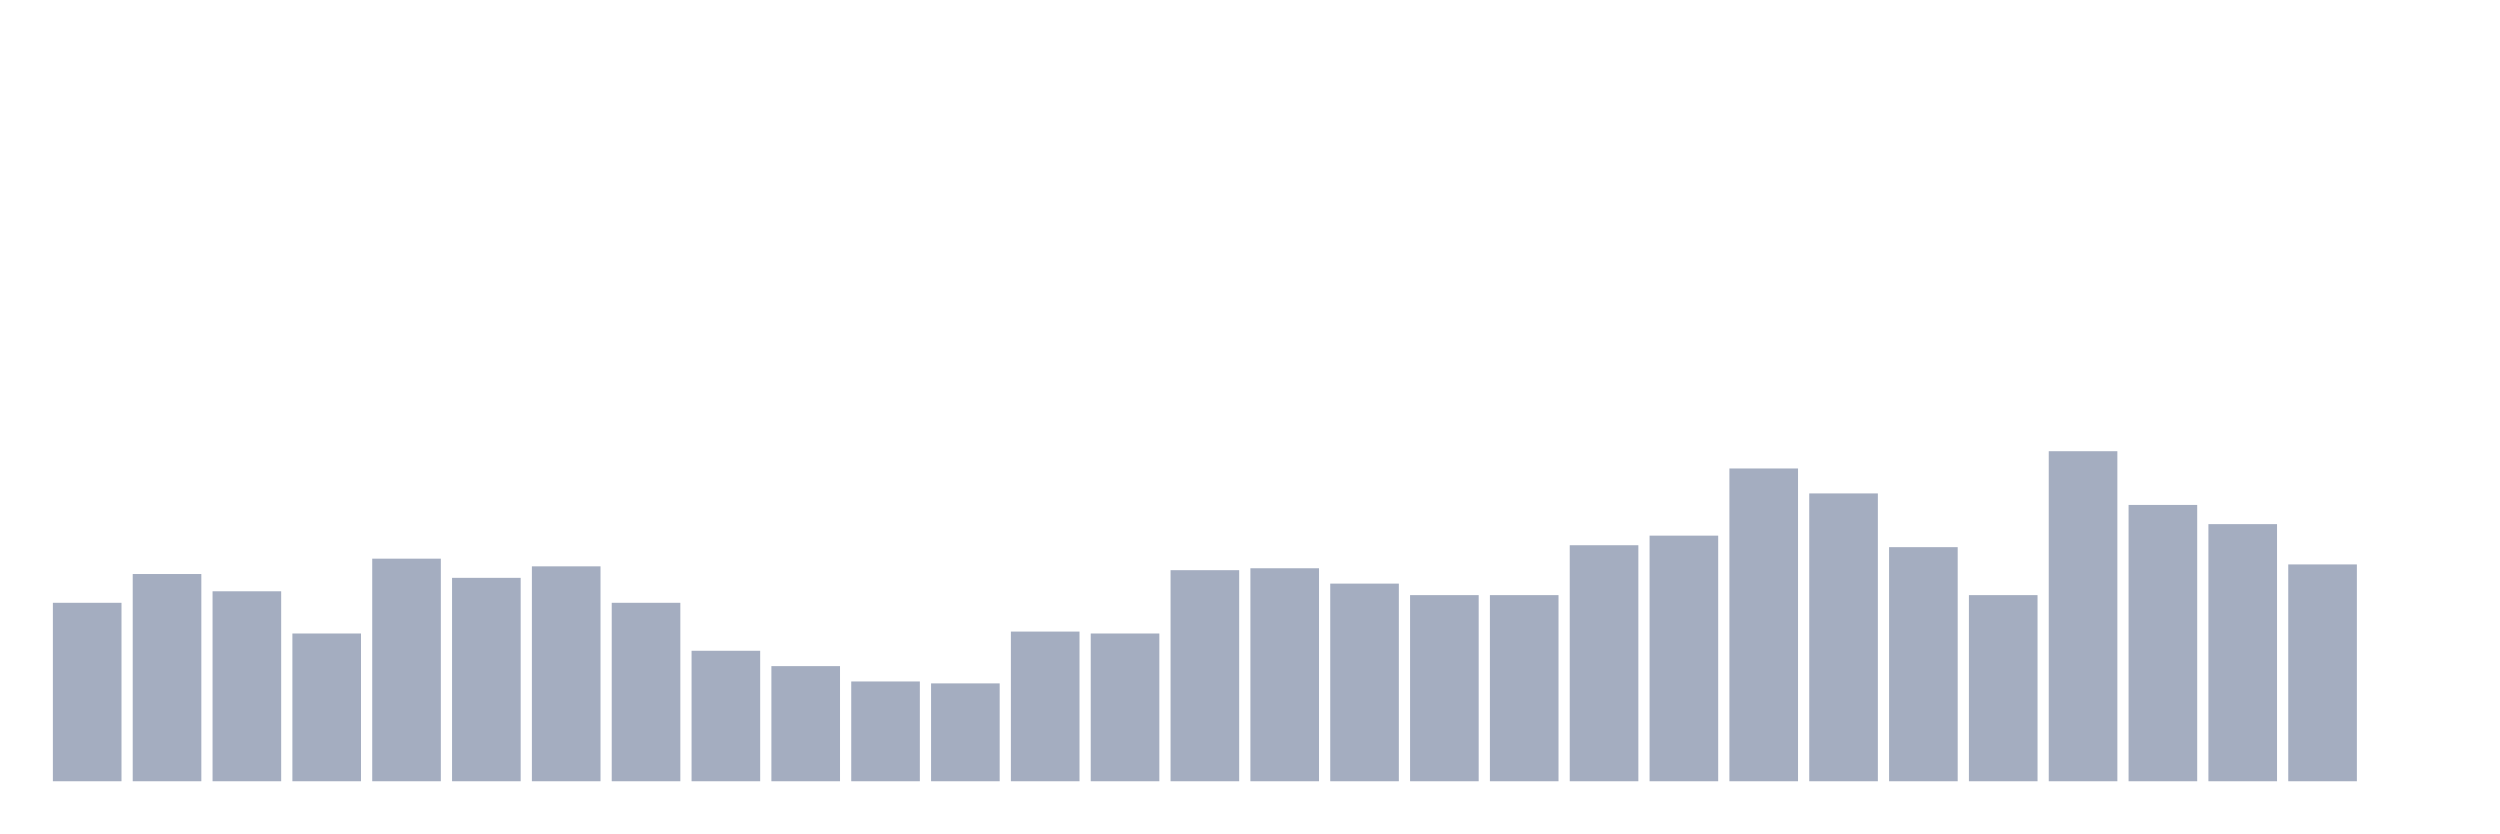
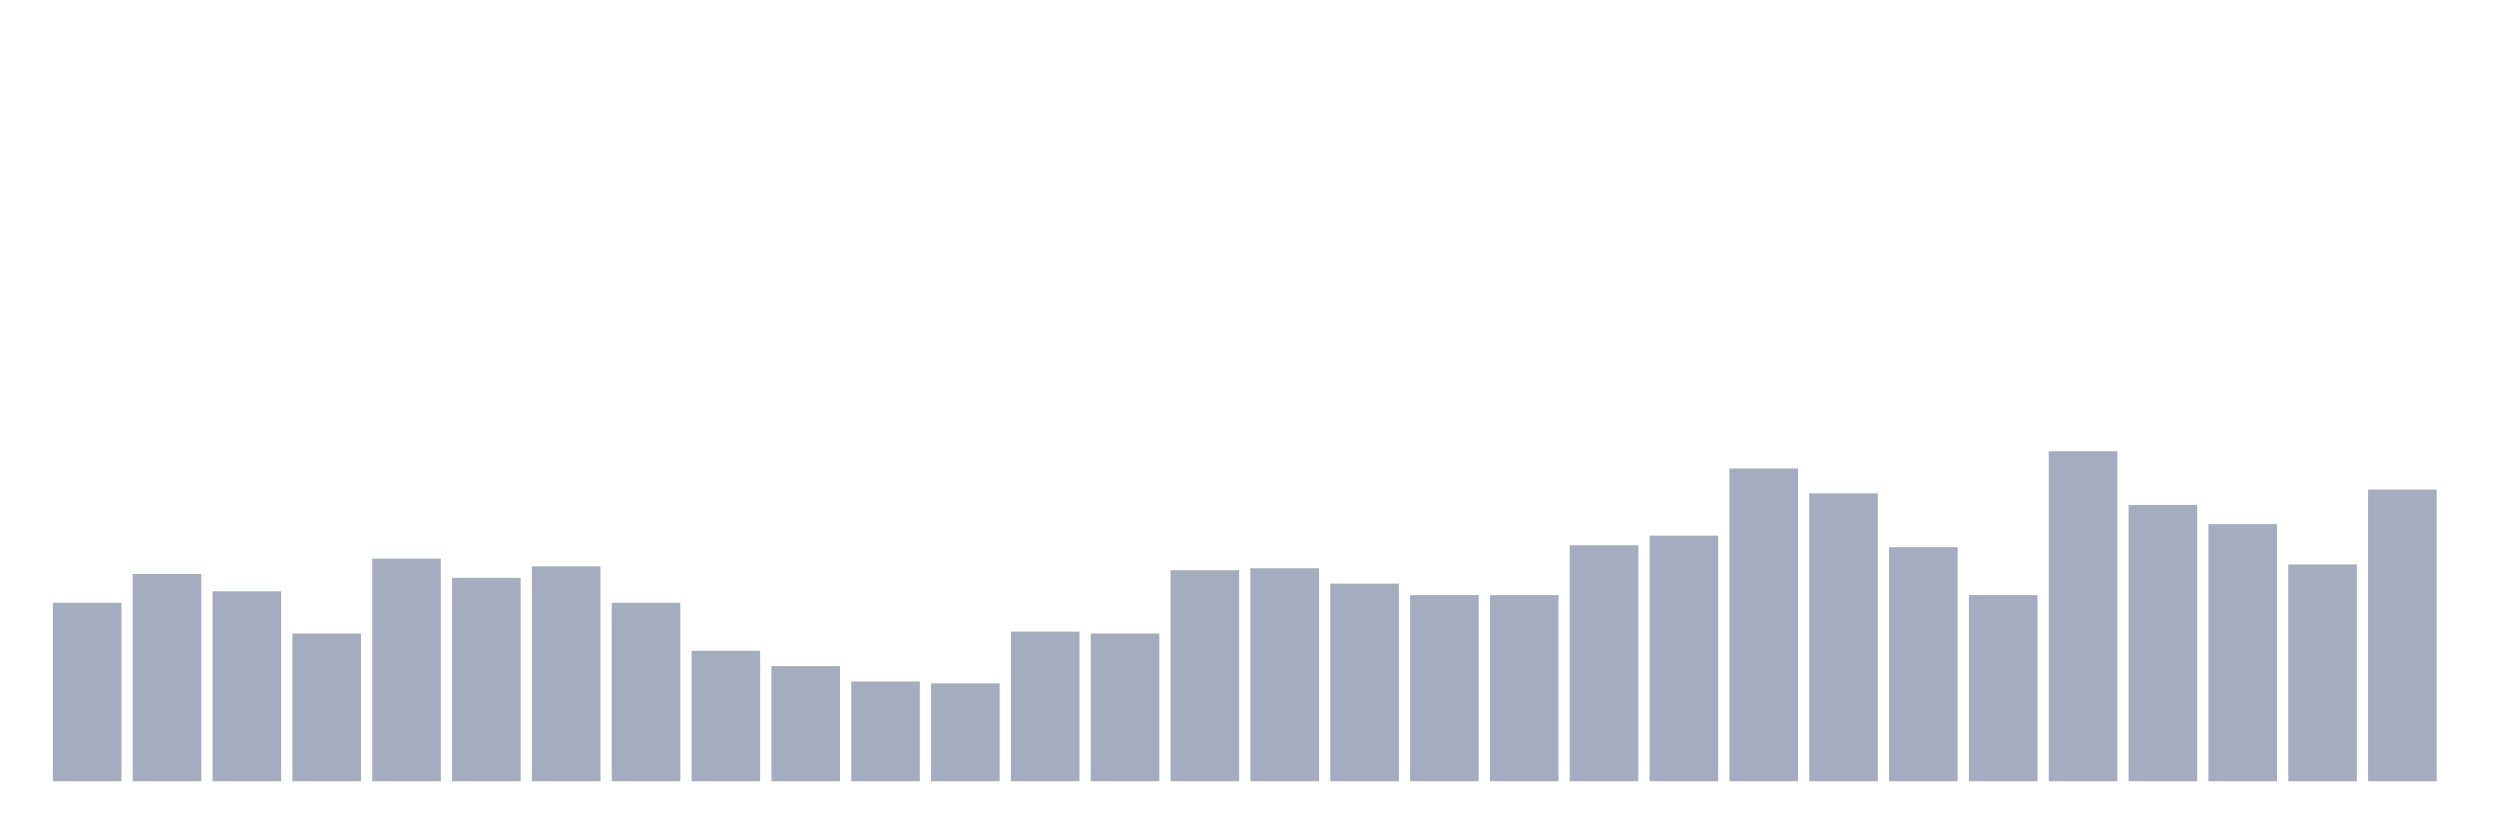
<svg xmlns="http://www.w3.org/2000/svg" viewBox="0 0 480 160">
  <g transform="translate(10,10)">
    <rect class="bar" x="0.153" width="13.175" y="105.737" height="34.263" fill="rgb(164,173,192)" />
    <rect class="bar" x="15.482" width="13.175" y="100.211" height="39.789" fill="rgb(164,173,192)" />
    <rect class="bar" x="30.81" width="13.175" y="103.526" height="36.474" fill="rgb(164,173,192)" />
    <rect class="bar" x="46.138" width="13.175" y="111.632" height="28.368" fill="rgb(164,173,192)" />
    <rect class="bar" x="61.466" width="13.175" y="97.263" height="42.737" fill="rgb(164,173,192)" />
    <rect class="bar" x="76.794" width="13.175" y="100.947" height="39.053" fill="rgb(164,173,192)" />
    <rect class="bar" x="92.123" width="13.175" y="98.737" height="41.263" fill="rgb(164,173,192)" />
    <rect class="bar" x="107.451" width="13.175" y="105.737" height="34.263" fill="rgb(164,173,192)" />
    <rect class="bar" x="122.779" width="13.175" y="114.947" height="25.053" fill="rgb(164,173,192)" />
    <rect class="bar" x="138.107" width="13.175" y="117.895" height="22.105" fill="rgb(164,173,192)" />
    <rect class="bar" x="153.436" width="13.175" y="120.842" height="19.158" fill="rgb(164,173,192)" />
    <rect class="bar" x="168.764" width="13.175" y="121.211" height="18.789" fill="rgb(164,173,192)" />
    <rect class="bar" x="184.092" width="13.175" y="111.263" height="28.737" fill="rgb(164,173,192)" />
    <rect class="bar" x="199.42" width="13.175" y="111.632" height="28.368" fill="rgb(164,173,192)" />
    <rect class="bar" x="214.748" width="13.175" y="99.474" height="40.526" fill="rgb(164,173,192)" />
    <rect class="bar" x="230.077" width="13.175" y="99.105" height="40.895" fill="rgb(164,173,192)" />
    <rect class="bar" x="245.405" width="13.175" y="102.053" height="37.947" fill="rgb(164,173,192)" />
    <rect class="bar" x="260.733" width="13.175" y="104.263" height="35.737" fill="rgb(164,173,192)" />
    <rect class="bar" x="276.061" width="13.175" y="104.263" height="35.737" fill="rgb(164,173,192)" />
    <rect class="bar" x="291.39" width="13.175" y="94.684" height="45.316" fill="rgb(164,173,192)" />
    <rect class="bar" x="306.718" width="13.175" y="92.842" height="47.158" fill="rgb(164,173,192)" />
    <rect class="bar" x="322.046" width="13.175" y="79.947" height="60.053" fill="rgb(164,173,192)" />
    <rect class="bar" x="337.374" width="13.175" y="84.737" height="55.263" fill="rgb(164,173,192)" />
    <rect class="bar" x="352.702" width="13.175" y="95.053" height="44.947" fill="rgb(164,173,192)" />
    <rect class="bar" x="368.031" width="13.175" y="104.263" height="35.737" fill="rgb(164,173,192)" />
    <rect class="bar" x="383.359" width="13.175" y="76.632" height="63.368" fill="rgb(164,173,192)" />
    <rect class="bar" x="398.687" width="13.175" y="86.947" height="53.053" fill="rgb(164,173,192)" />
    <rect class="bar" x="414.015" width="13.175" y="90.632" height="49.368" fill="rgb(164,173,192)" />
    <rect class="bar" x="429.344" width="13.175" y="98.368" height="41.632" fill="rgb(164,173,192)" />
-     <rect class="bar" x="444.672" width="13.175" y="140" height="0" fill="rgb(164,173,192)" />
+     <rect class="bar" x="444.672" width="13.175" y="84" height="56" fill="rgb(164,173,192)" />
  </g>
</svg>
